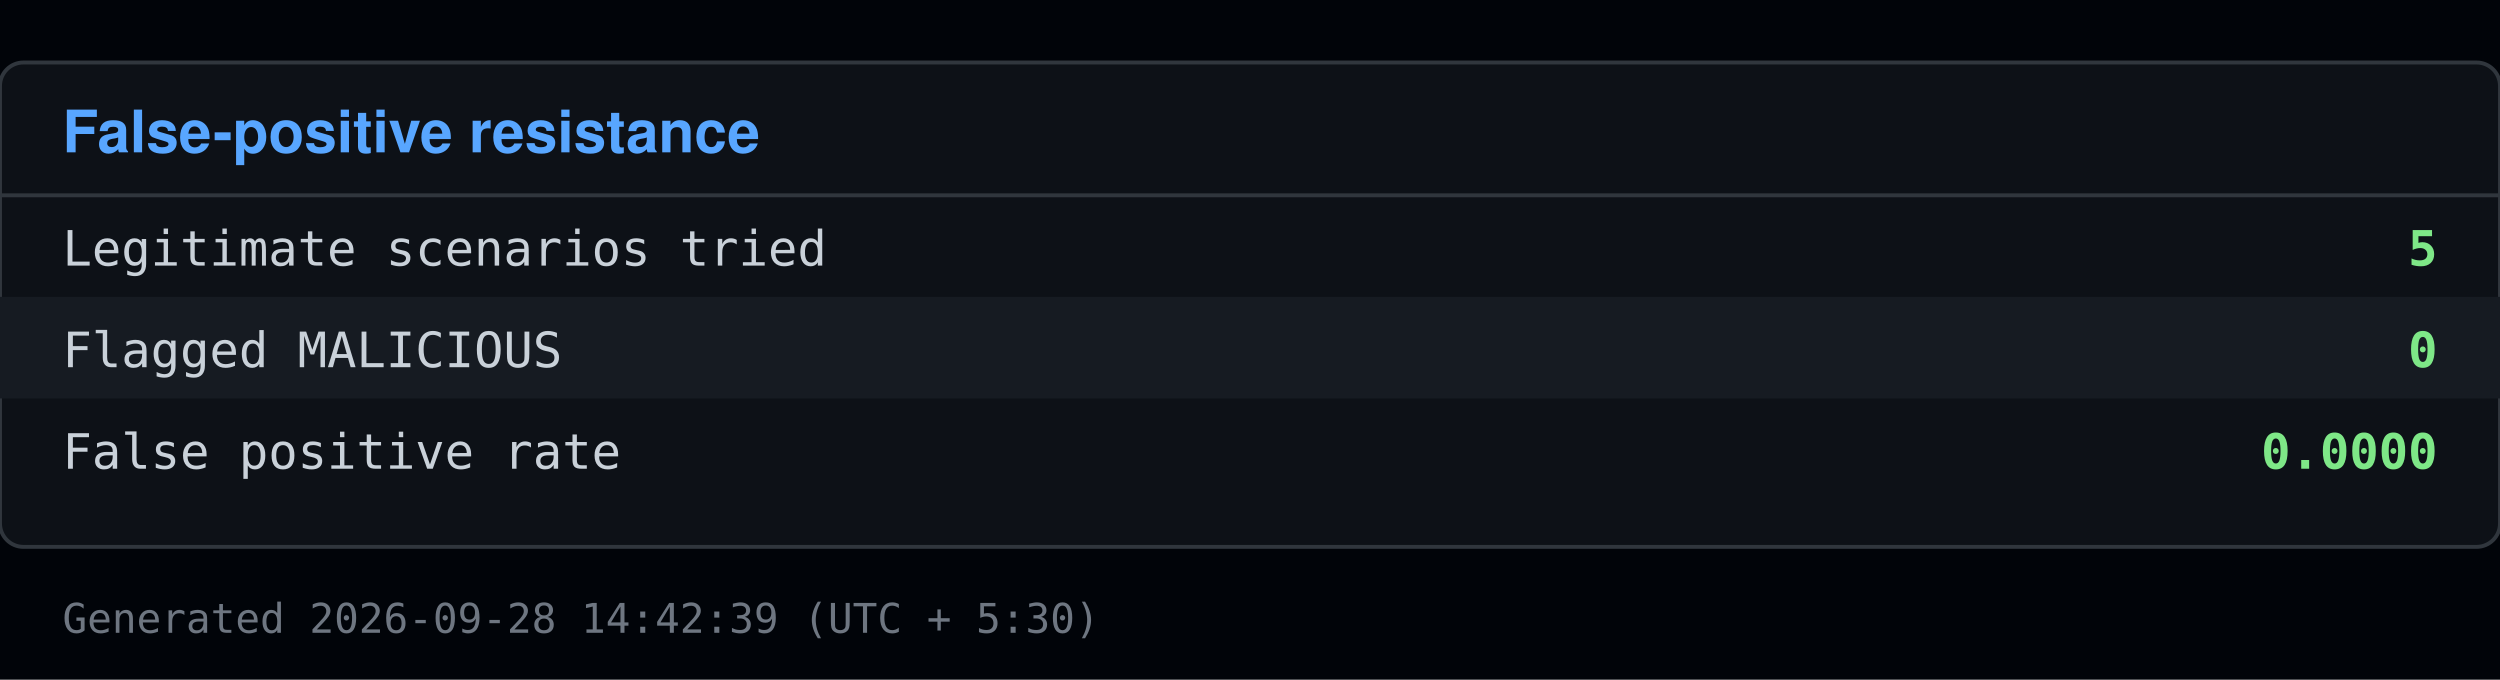
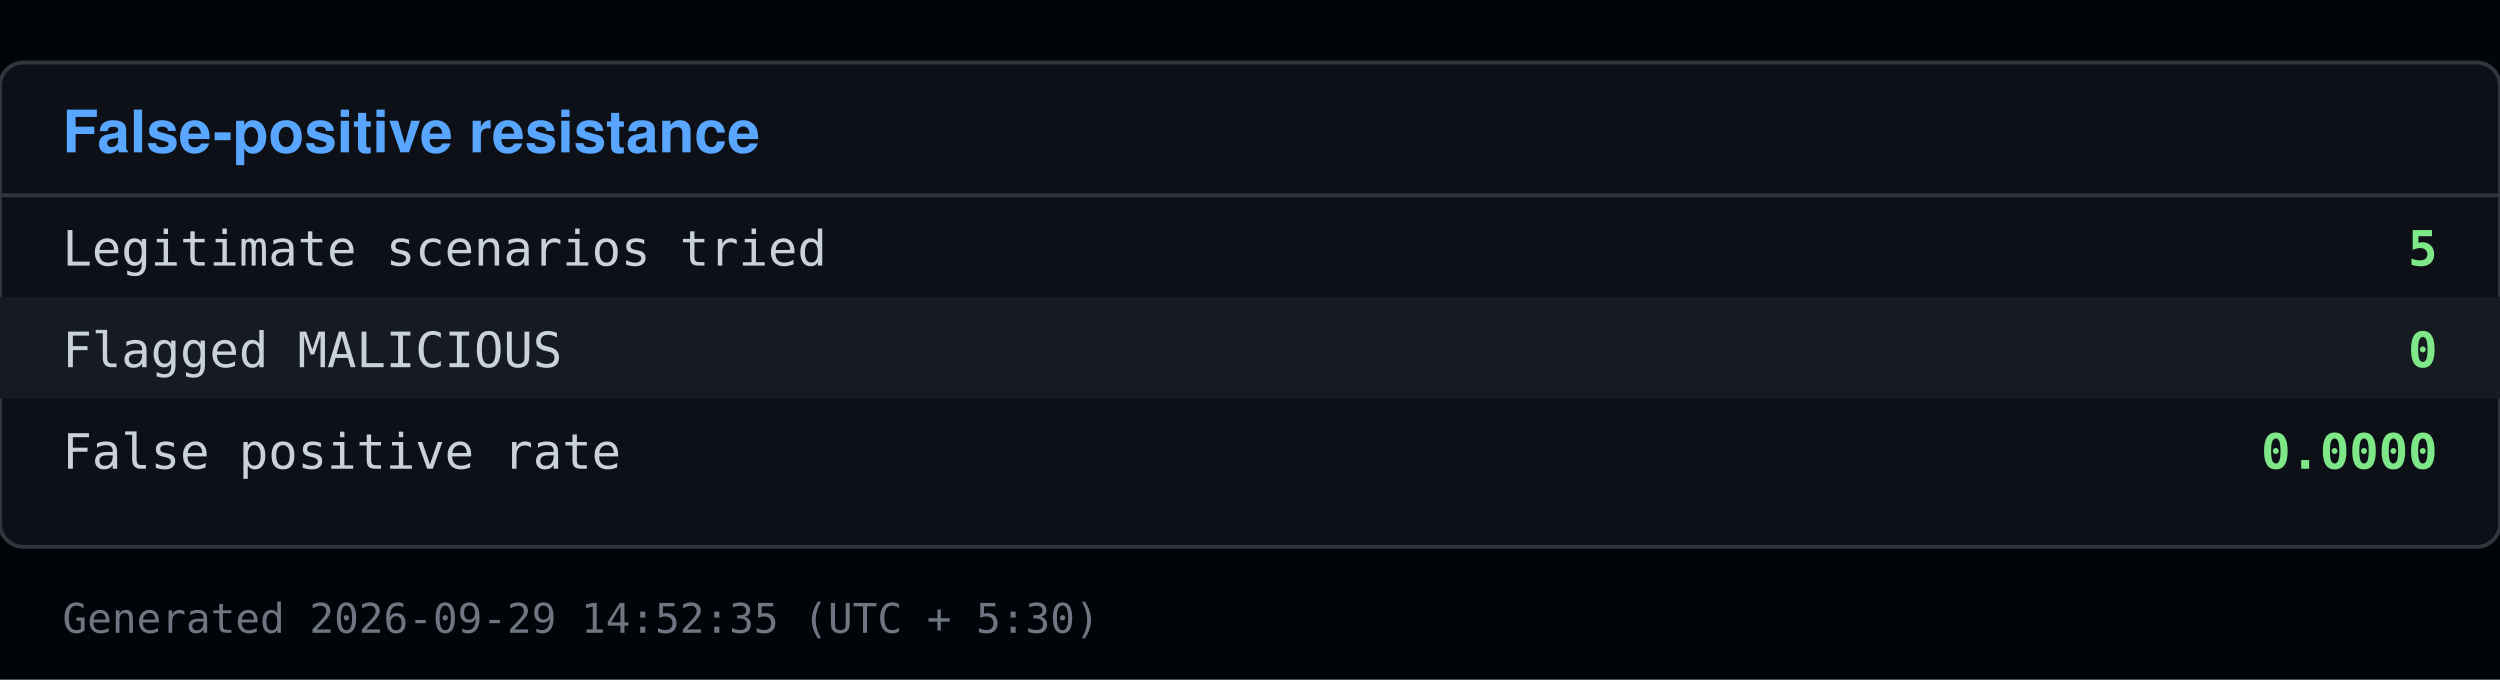
<svg xmlns="http://www.w3.org/2000/svg" viewBox="0 0 640 174" width="640" height="174">
  <rect x="0" y="0" width="640" height="174" fill="#010409" />
  <rect x="0" y="16" width="640" height="124" fill="#0d1117" stroke="#30363d" rx="6" />
  <text x="16" y="39" font-family="Segoe UI, Helvetica, Arial, sans-serif" font-size="15" font-weight="600" fill="#58a6ff">False-positive resistance</text>
  <line x1="0" y1="50" x2="640" y2="50" stroke="#30363d" />
  <text x="16" y="68" font-family="Consolas, Menlo, monospace" font-size="12.5" fill="#c9d1d9">Legitimate scenarios tried</text>
  <text x="624" y="68" font-family="Consolas, Menlo, monospace" font-size="12.5" fill="#7ee787" text-anchor="end" font-weight="600">5</text>
  <rect x="0" y="76" width="640" height="26" fill="#161b22" />
  <text x="16" y="94" font-family="Consolas, Menlo, monospace" font-size="12.5" fill="#c9d1d9">Flagged MALICIOUS</text>
  <text x="624" y="94" font-family="Consolas, Menlo, monospace" font-size="12.5" fill="#7ee787" text-anchor="end" font-weight="600">0</text>
  <text x="16" y="120" font-family="Consolas, Menlo, monospace" font-size="12.5" fill="#c9d1d9">False positive rate</text>
  <text x="624" y="120" font-family="Consolas, Menlo, monospace" font-size="12.5" fill="#7ee787" text-anchor="end" font-weight="600">0.0000</text>
-   <text x="16" y="162" font-family="Consolas, Menlo, monospace" font-size="10.5" fill="#6e7681">Generated 2026-09-28 14:42:39 (UTC + 5:30)</text>
+   <text x="16" y="162" font-family="Consolas, Menlo, monospace" font-size="10.5" fill="#6e7681">Generated 2026-09-29 14:52:35 (UTC + 5:30)</text>
</svg>
